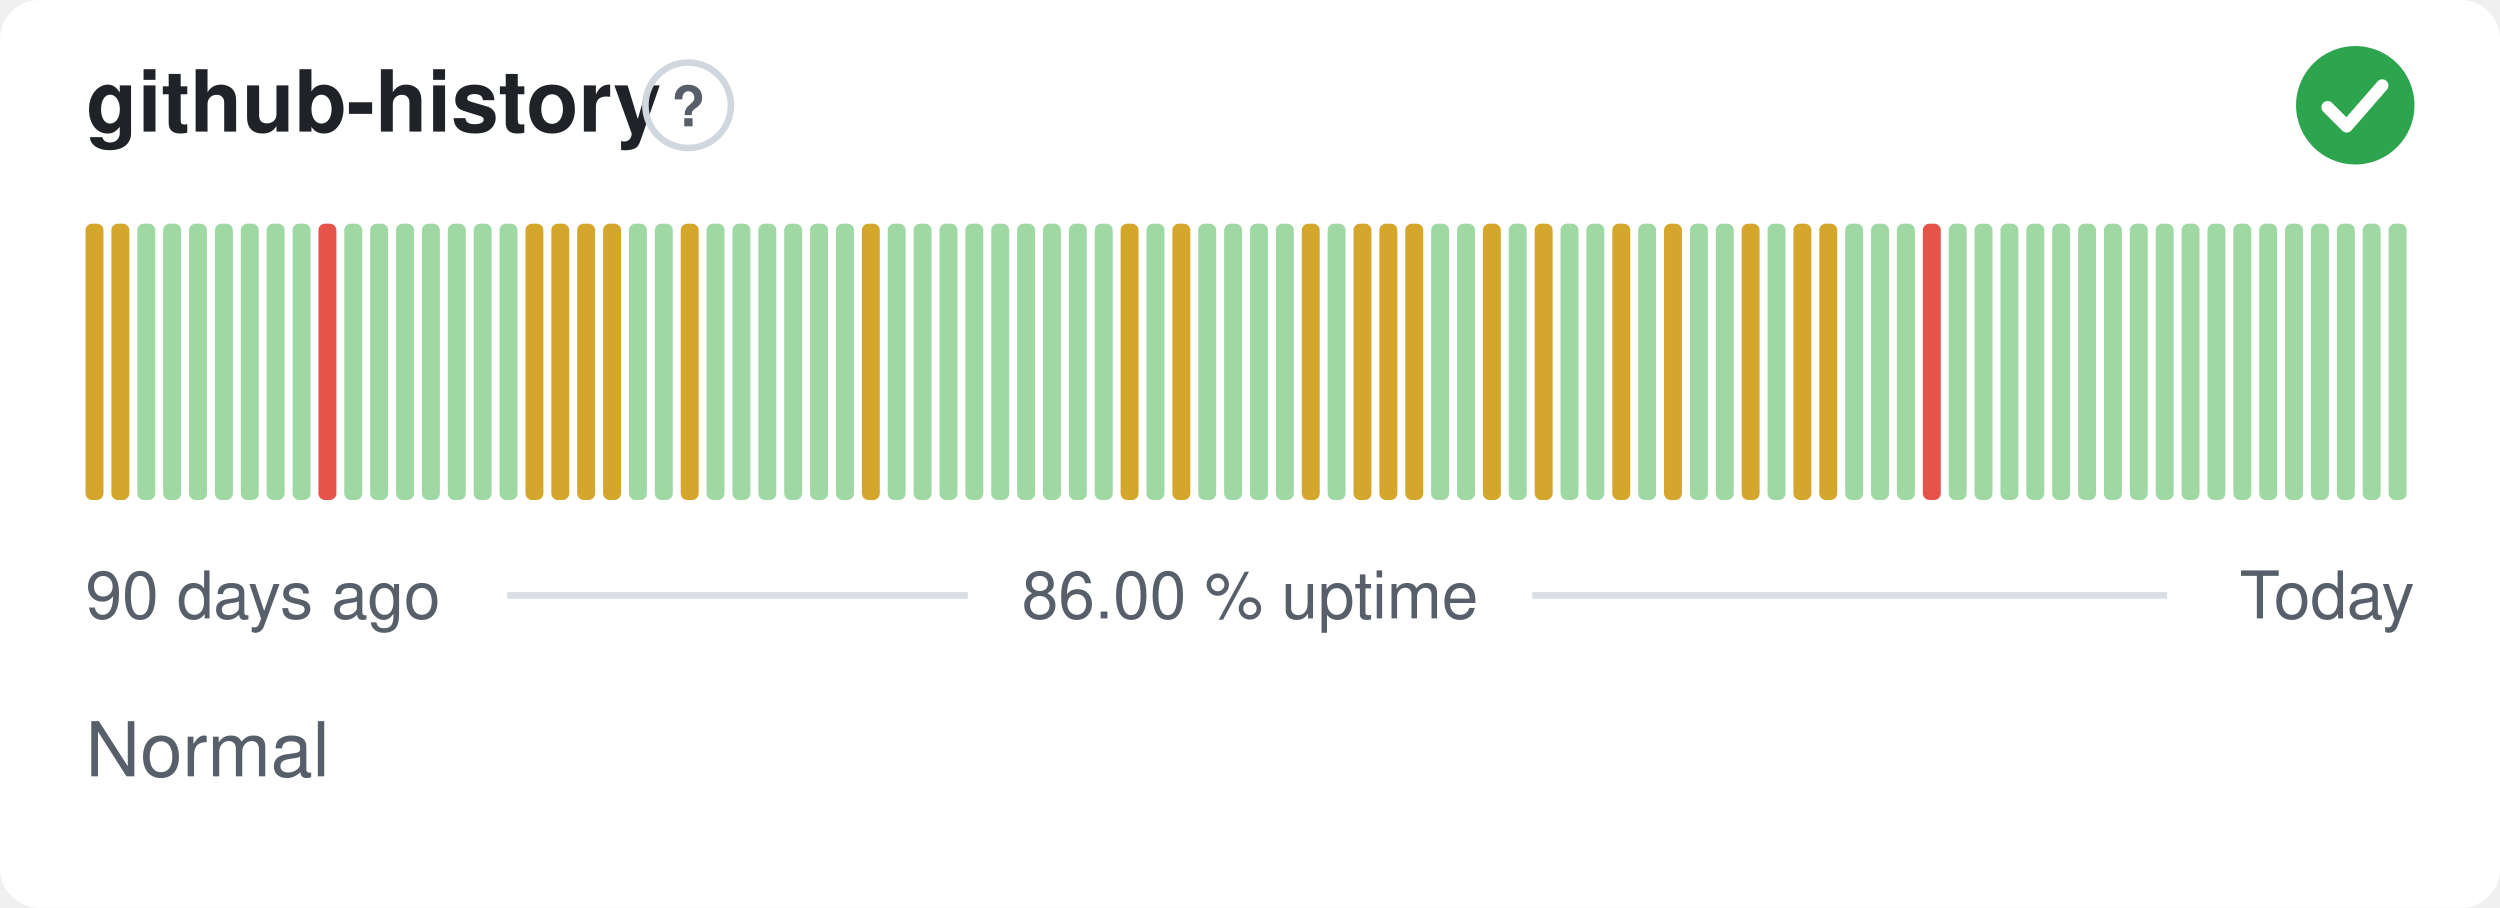
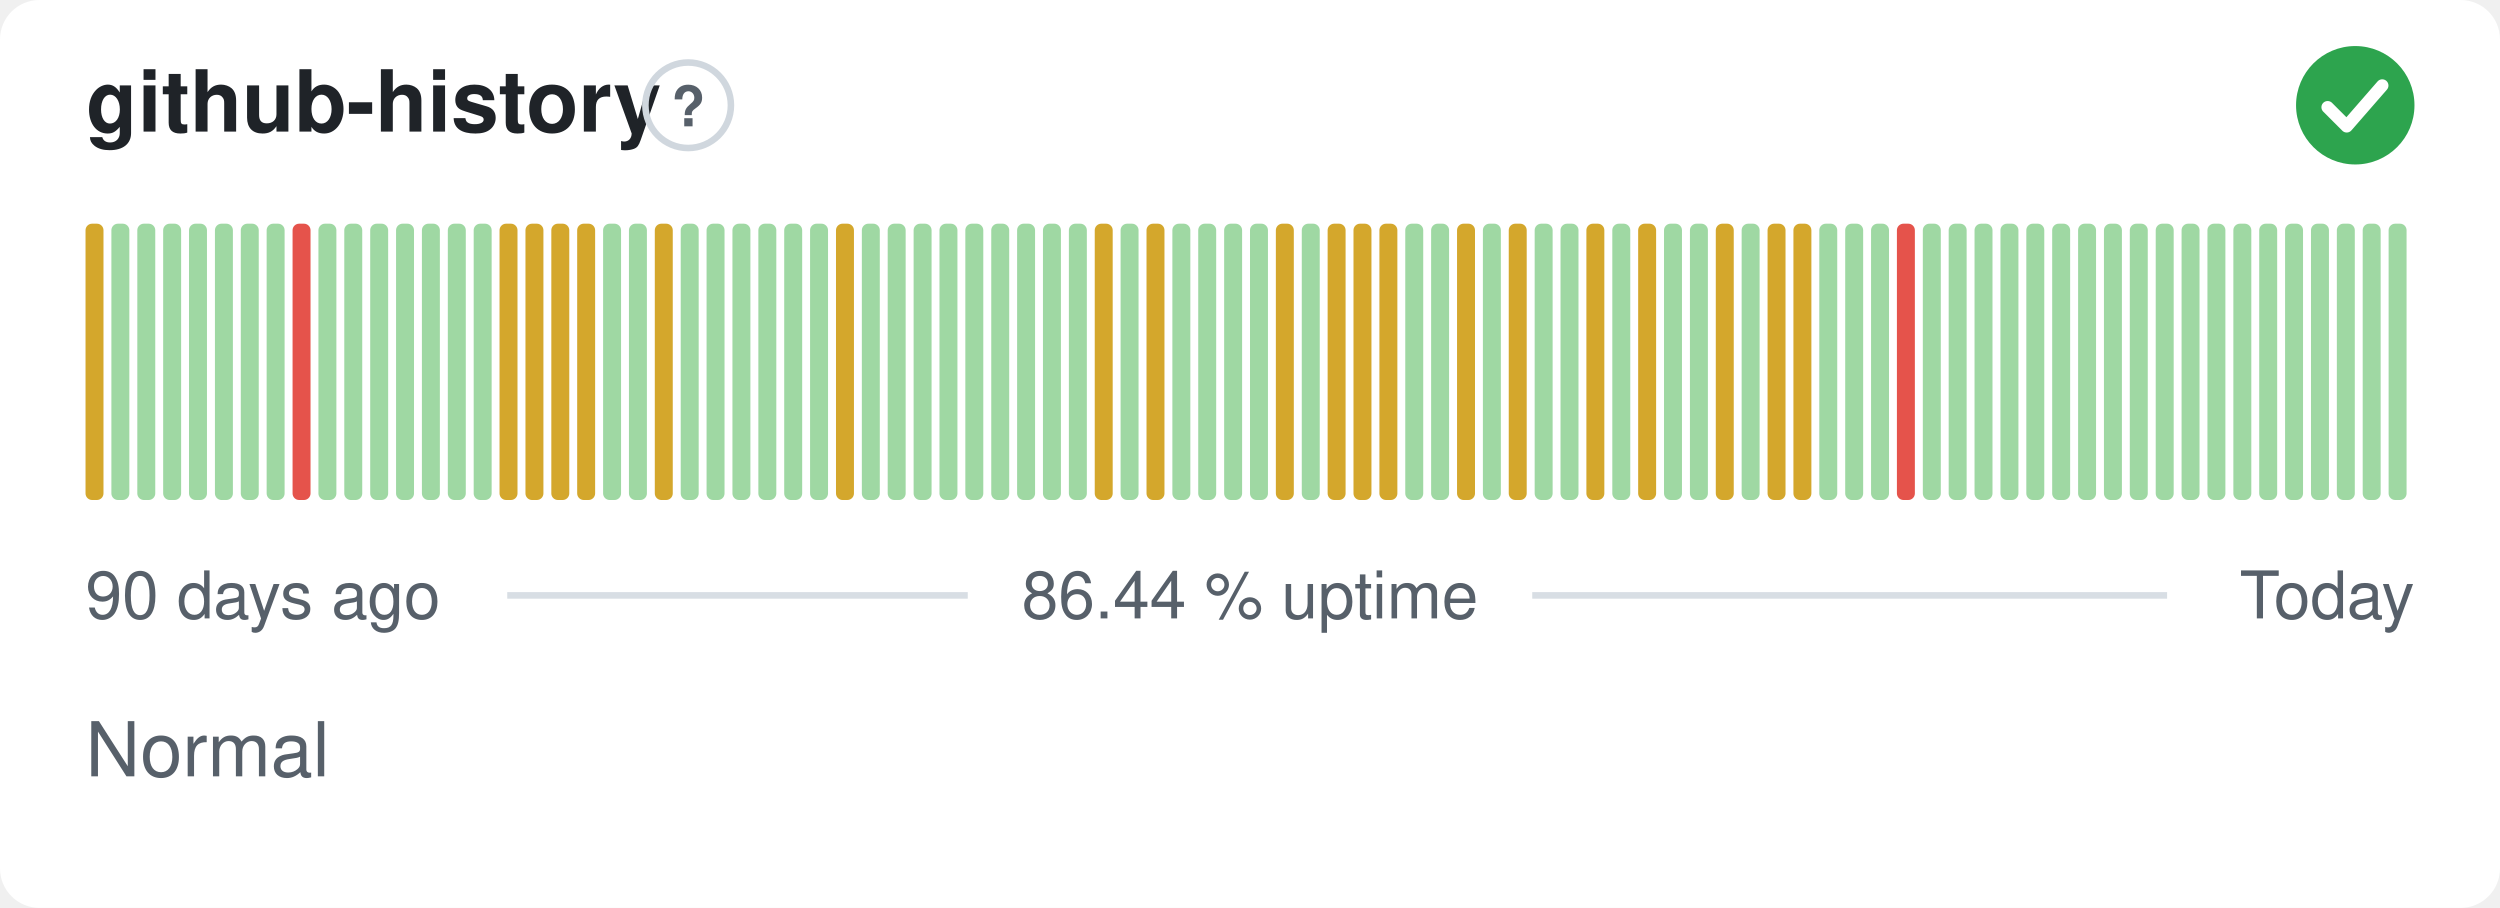
- <svg xmlns="http://www.w3.org/2000/svg" width="380" height="138" viewBox="0 0 380 138" role="img" aria-label="github-history: Normal, 86.00 % uptime over the last 90 days" font-family="-apple-system,BlinkMacSystemFont,'Segoe UI',Helvetica,Arial,sans-serif">
+ <svg xmlns="http://www.w3.org/2000/svg" width="380" height="138" viewBox="0 0 380 138" role="img" aria-label="github-history: Normal, 86.44 % uptime over the last 90 days" font-family="-apple-system,BlinkMacSystemFont,'Segoe UI',Helvetica,Arial,sans-serif">
  <style>
    @media (prefers-color-scheme: dark) {
      .bg { fill: #0d1117 }
      .title { fill: #e6edf3 }
      .muted { fill: #8b949e }
      .hint { stroke: #30363d }
      .rule { stroke: #30363d }
      .nodata { fill: #21262d }
    }
  </style>
  <rect class="bg" width="380" height="138" rx="6" fill="#ffffff" />
  <text class="title" x="13" y="20" font-size="13" font-weight="600" fill="#1f2328">github-history</text>
  <circle class="hint" cx="104.6" cy="16" r="6.5" fill="none" stroke="#d0d7de" stroke-width="1" />
  <text class="muted" x="104.6" y="19.2" text-anchor="middle" font-size="8.5" font-weight="700" fill="#57606a">?</text>
  <circle cx="358" cy="16" r="9" fill="#2da44e" />
  <path d="M353.80 16.30l2.90 2.90 5.40 -6.20" fill="none" stroke="#fff" stroke-width="1.89" stroke-linecap="round" stroke-linejoin="round" />
  <rect x="13.00" y="34.00" width="2.73" height="42.00" rx="1" fill="#d4a72c" />
-   <rect x="16.93" y="34.00" width="2.73" height="42.00" rx="1" fill="#d4a72c" />
+   <rect x="16.93" y="34.00" width="2.73" height="42.00" rx="1" fill="#9fd8a3" />
  <rect x="20.87" y="34.00" width="2.73" height="42.00" rx="1" fill="#9fd8a3" />
  <rect x="24.80" y="34.00" width="2.73" height="42.00" rx="1" fill="#9fd8a3" />
  <rect x="28.73" y="34.00" width="2.73" height="42.00" rx="1" fill="#9fd8a3" />
  <rect x="32.67" y="34.00" width="2.73" height="42.00" rx="1" fill="#9fd8a3" />
  <rect x="36.60" y="34.00" width="2.73" height="42.00" rx="1" fill="#9fd8a3" />
  <rect x="40.53" y="34.00" width="2.73" height="42.00" rx="1" fill="#9fd8a3" />
-   <rect x="44.47" y="34.00" width="2.73" height="42.00" rx="1" fill="#9fd8a3" />
-   <rect x="48.40" y="34.00" width="2.73" height="42.00" rx="1" fill="#e5534b" />
+   <rect x="44.47" y="34.00" width="2.73" height="42.00" rx="1" fill="#e5534b" />
+   <rect x="48.40" y="34.00" width="2.73" height="42.00" rx="1" fill="#9fd8a3" />
  <rect x="52.33" y="34.00" width="2.73" height="42.00" rx="1" fill="#9fd8a3" />
  <rect x="56.27" y="34.00" width="2.73" height="42.00" rx="1" fill="#9fd8a3" />
  <rect x="60.20" y="34.00" width="2.73" height="42.00" rx="1" fill="#9fd8a3" />
  <rect x="64.13" y="34.00" width="2.73" height="42.00" rx="1" fill="#9fd8a3" />
  <rect x="68.07" y="34.00" width="2.73" height="42.00" rx="1" fill="#9fd8a3" />
  <rect x="72.00" y="34.00" width="2.73" height="42.00" rx="1" fill="#9fd8a3" />
-   <rect x="75.93" y="34.00" width="2.73" height="42.00" rx="1" fill="#9fd8a3" />
+   <rect x="75.93" y="34.00" width="2.73" height="42.00" rx="1" fill="#d4a72c" />
  <rect x="79.87" y="34.00" width="2.73" height="42.00" rx="1" fill="#d4a72c" />
  <rect x="83.80" y="34.00" width="2.73" height="42.00" rx="1" fill="#d4a72c" />
  <rect x="87.73" y="34.00" width="2.73" height="42.00" rx="1" fill="#d4a72c" />
-   <rect x="91.67" y="34.00" width="2.73" height="42.00" rx="1" fill="#d4a72c" />
+   <rect x="91.67" y="34.00" width="2.73" height="42.00" rx="1" fill="#9fd8a3" />
  <rect x="95.60" y="34.00" width="2.73" height="42.00" rx="1" fill="#9fd8a3" />
-   <rect x="99.53" y="34.00" width="2.73" height="42.00" rx="1" fill="#9fd8a3" />
-   <rect x="103.47" y="34.00" width="2.73" height="42.00" rx="1" fill="#d4a72c" />
+   <rect x="99.53" y="34.00" width="2.73" height="42.00" rx="1" fill="#d4a72c" />
+   <rect x="103.47" y="34.00" width="2.73" height="42.00" rx="1" fill="#9fd8a3" />
  <rect x="107.40" y="34.00" width="2.73" height="42.00" rx="1" fill="#9fd8a3" />
  <rect x="111.33" y="34.00" width="2.73" height="42.00" rx="1" fill="#9fd8a3" />
  <rect x="115.27" y="34.00" width="2.73" height="42.00" rx="1" fill="#9fd8a3" />
  <rect x="119.20" y="34.00" width="2.73" height="42.00" rx="1" fill="#9fd8a3" />
  <rect x="123.13" y="34.00" width="2.73" height="42.00" rx="1" fill="#9fd8a3" />
-   <rect x="127.07" y="34.00" width="2.73" height="42.00" rx="1" fill="#9fd8a3" />
-   <rect x="131.00" y="34.00" width="2.73" height="42.00" rx="1" fill="#d4a72c" />
+   <rect x="127.07" y="34.00" width="2.73" height="42.00" rx="1" fill="#d4a72c" />
+   <rect x="131.00" y="34.00" width="2.73" height="42.00" rx="1" fill="#9fd8a3" />
  <rect x="134.93" y="34.00" width="2.73" height="42.00" rx="1" fill="#9fd8a3" />
  <rect x="138.87" y="34.00" width="2.73" height="42.00" rx="1" fill="#9fd8a3" />
  <rect x="142.80" y="34.00" width="2.73" height="42.00" rx="1" fill="#9fd8a3" />
  <rect x="146.73" y="34.00" width="2.73" height="42.00" rx="1" fill="#9fd8a3" />
  <rect x="150.67" y="34.00" width="2.73" height="42.00" rx="1" fill="#9fd8a3" />
  <rect x="154.60" y="34.00" width="2.73" height="42.00" rx="1" fill="#9fd8a3" />
  <rect x="158.53" y="34.00" width="2.73" height="42.00" rx="1" fill="#9fd8a3" />
  <rect x="162.47" y="34.00" width="2.73" height="42.00" rx="1" fill="#9fd8a3" />
-   <rect x="166.40" y="34.00" width="2.73" height="42.00" rx="1" fill="#9fd8a3" />
-   <rect x="170.33" y="34.00" width="2.73" height="42.00" rx="1" fill="#d4a72c" />
-   <rect x="174.27" y="34.00" width="2.73" height="42.00" rx="1" fill="#9fd8a3" />
-   <rect x="178.20" y="34.00" width="2.73" height="42.00" rx="1" fill="#d4a72c" />
+   <rect x="166.40" y="34.00" width="2.73" height="42.00" rx="1" fill="#d4a72c" />
+   <rect x="170.33" y="34.00" width="2.73" height="42.00" rx="1" fill="#9fd8a3" />
+   <rect x="174.27" y="34.00" width="2.73" height="42.00" rx="1" fill="#d4a72c" />
+   <rect x="178.20" y="34.00" width="2.73" height="42.00" rx="1" fill="#9fd8a3" />
  <rect x="182.13" y="34.00" width="2.73" height="42.00" rx="1" fill="#9fd8a3" />
  <rect x="186.07" y="34.00" width="2.73" height="42.00" rx="1" fill="#9fd8a3" />
  <rect x="190.00" y="34.00" width="2.73" height="42.00" rx="1" fill="#9fd8a3" />
-   <rect x="193.93" y="34.00" width="2.73" height="42.00" rx="1" fill="#9fd8a3" />
-   <rect x="197.87" y="34.00" width="2.73" height="42.00" rx="1" fill="#d4a72c" />
-   <rect x="201.80" y="34.00" width="2.73" height="42.00" rx="1" fill="#9fd8a3" />
+   <rect x="193.93" y="34.00" width="2.73" height="42.00" rx="1" fill="#d4a72c" />
+   <rect x="197.87" y="34.00" width="2.73" height="42.00" rx="1" fill="#9fd8a3" />
+   <rect x="201.80" y="34.00" width="2.73" height="42.00" rx="1" fill="#d4a72c" />
  <rect x="205.73" y="34.00" width="2.73" height="42.00" rx="1" fill="#d4a72c" />
  <rect x="209.67" y="34.00" width="2.73" height="42.00" rx="1" fill="#d4a72c" />
-   <rect x="213.60" y="34.00" width="2.73" height="42.00" rx="1" fill="#d4a72c" />
+   <rect x="213.60" y="34.00" width="2.73" height="42.00" rx="1" fill="#9fd8a3" />
  <rect x="217.53" y="34.00" width="2.73" height="42.00" rx="1" fill="#9fd8a3" />
-   <rect x="221.47" y="34.00" width="2.73" height="42.00" rx="1" fill="#9fd8a3" />
-   <rect x="225.40" y="34.00" width="2.73" height="42.00" rx="1" fill="#d4a72c" />
-   <rect x="229.33" y="34.00" width="2.73" height="42.00" rx="1" fill="#9fd8a3" />
-   <rect x="233.27" y="34.00" width="2.73" height="42.00" rx="1" fill="#d4a72c" />
+   <rect x="221.47" y="34.00" width="2.73" height="42.00" rx="1" fill="#d4a72c" />
+   <rect x="225.40" y="34.00" width="2.73" height="42.00" rx="1" fill="#9fd8a3" />
+   <rect x="229.33" y="34.00" width="2.73" height="42.00" rx="1" fill="#d4a72c" />
+   <rect x="233.27" y="34.00" width="2.73" height="42.00" rx="1" fill="#9fd8a3" />
  <rect x="237.20" y="34.00" width="2.73" height="42.00" rx="1" fill="#9fd8a3" />
-   <rect x="241.13" y="34.00" width="2.73" height="42.00" rx="1" fill="#9fd8a3" />
-   <rect x="245.07" y="34.00" width="2.73" height="42.00" rx="1" fill="#d4a72c" />
-   <rect x="249.00" y="34.00" width="2.73" height="42.00" rx="1" fill="#9fd8a3" />
-   <rect x="252.93" y="34.00" width="2.73" height="42.00" rx="1" fill="#d4a72c" />
+   <rect x="241.13" y="34.00" width="2.73" height="42.00" rx="1" fill="#d4a72c" />
+   <rect x="245.07" y="34.00" width="2.73" height="42.00" rx="1" fill="#9fd8a3" />
+   <rect x="249.00" y="34.00" width="2.73" height="42.00" rx="1" fill="#d4a72c" />
+   <rect x="252.93" y="34.00" width="2.73" height="42.00" rx="1" fill="#9fd8a3" />
  <rect x="256.87" y="34.00" width="2.73" height="42.00" rx="1" fill="#9fd8a3" />
-   <rect x="260.80" y="34.00" width="2.73" height="42.00" rx="1" fill="#9fd8a3" />
-   <rect x="264.73" y="34.00" width="2.73" height="42.00" rx="1" fill="#d4a72c" />
-   <rect x="268.67" y="34.00" width="2.73" height="42.00" rx="1" fill="#9fd8a3" />
+   <rect x="260.80" y="34.00" width="2.73" height="42.00" rx="1" fill="#d4a72c" />
+   <rect x="264.73" y="34.00" width="2.73" height="42.00" rx="1" fill="#9fd8a3" />
+   <rect x="268.67" y="34.00" width="2.73" height="42.00" rx="1" fill="#d4a72c" />
  <rect x="272.60" y="34.00" width="2.73" height="42.00" rx="1" fill="#d4a72c" />
-   <rect x="276.53" y="34.00" width="2.73" height="42.00" rx="1" fill="#d4a72c" />
+   <rect x="276.53" y="34.00" width="2.73" height="42.00" rx="1" fill="#9fd8a3" />
  <rect x="280.47" y="34.00" width="2.73" height="42.00" rx="1" fill="#9fd8a3" />
  <rect x="284.40" y="34.00" width="2.73" height="42.00" rx="1" fill="#9fd8a3" />
-   <rect x="288.33" y="34.00" width="2.73" height="42.00" rx="1" fill="#9fd8a3" />
-   <rect x="292.27" y="34.00" width="2.73" height="42.00" rx="1" fill="#e5534b" />
+   <rect x="288.33" y="34.00" width="2.73" height="42.00" rx="1" fill="#e5534b" />
+   <rect x="292.27" y="34.00" width="2.73" height="42.00" rx="1" fill="#9fd8a3" />
  <rect x="296.20" y="34.00" width="2.73" height="42.00" rx="1" fill="#9fd8a3" />
  <rect x="300.13" y="34.00" width="2.73" height="42.00" rx="1" fill="#9fd8a3" />
  <rect x="304.07" y="34.00" width="2.73" height="42.00" rx="1" fill="#9fd8a3" />
  <rect x="308.00" y="34.00" width="2.73" height="42.00" rx="1" fill="#9fd8a3" />
  <rect x="311.93" y="34.00" width="2.73" height="42.00" rx="1" fill="#9fd8a3" />
  <rect x="315.87" y="34.00" width="2.73" height="42.00" rx="1" fill="#9fd8a3" />
  <rect x="319.80" y="34.00" width="2.73" height="42.00" rx="1" fill="#9fd8a3" />
  <rect x="323.73" y="34.00" width="2.73" height="42.00" rx="1" fill="#9fd8a3" />
  <rect x="327.67" y="34.00" width="2.73" height="42.00" rx="1" fill="#9fd8a3" />
  <rect x="331.60" y="34.00" width="2.73" height="42.00" rx="1" fill="#9fd8a3" />
  <rect x="335.53" y="34.00" width="2.73" height="42.00" rx="1" fill="#9fd8a3" />
  <rect x="339.47" y="34.00" width="2.73" height="42.00" rx="1" fill="#9fd8a3" />
  <rect x="343.40" y="34.00" width="2.73" height="42.00" rx="1" fill="#9fd8a3" />
  <rect x="347.33" y="34.00" width="2.73" height="42.00" rx="1" fill="#9fd8a3" />
  <rect x="351.27" y="34.00" width="2.73" height="42.00" rx="1" fill="#9fd8a3" />
  <rect x="355.20" y="34.00" width="2.73" height="42.00" rx="1" fill="#9fd8a3" />
  <rect x="359.13" y="34.00" width="2.73" height="42.00" rx="1" fill="#9fd8a3" />
  <rect x="363.07" y="34.00" width="2.73" height="42.00" rx="1" fill="#9fd8a3" />
  <text class="muted" x="13" y="94" font-size="10" fill="#57606a">90 days ago</text>
-   <text class="muted" x="190" y="94" text-anchor="middle" font-size="10" fill="#57606a">86.00 % uptime</text>
+   <text class="muted" x="190" y="94" text-anchor="middle" font-size="10" fill="#57606a">86.44 % uptime</text>
  <text class="muted" x="367" y="94" text-anchor="end" font-size="10" fill="#57606a">Today</text>
  <line class="rule" x1="77.1" y1="90.5" x2="147.1" y2="90.5" stroke="#d8dee4" stroke-width="1" />
  <line class="rule" x1="232.9" y1="90.5" x2="329.4" y2="90.5" stroke="#d8dee4" stroke-width="1" />
  <text class="muted" x="13" y="118" font-size="11.5" fill="#57606a">Normal</text>
</svg>
